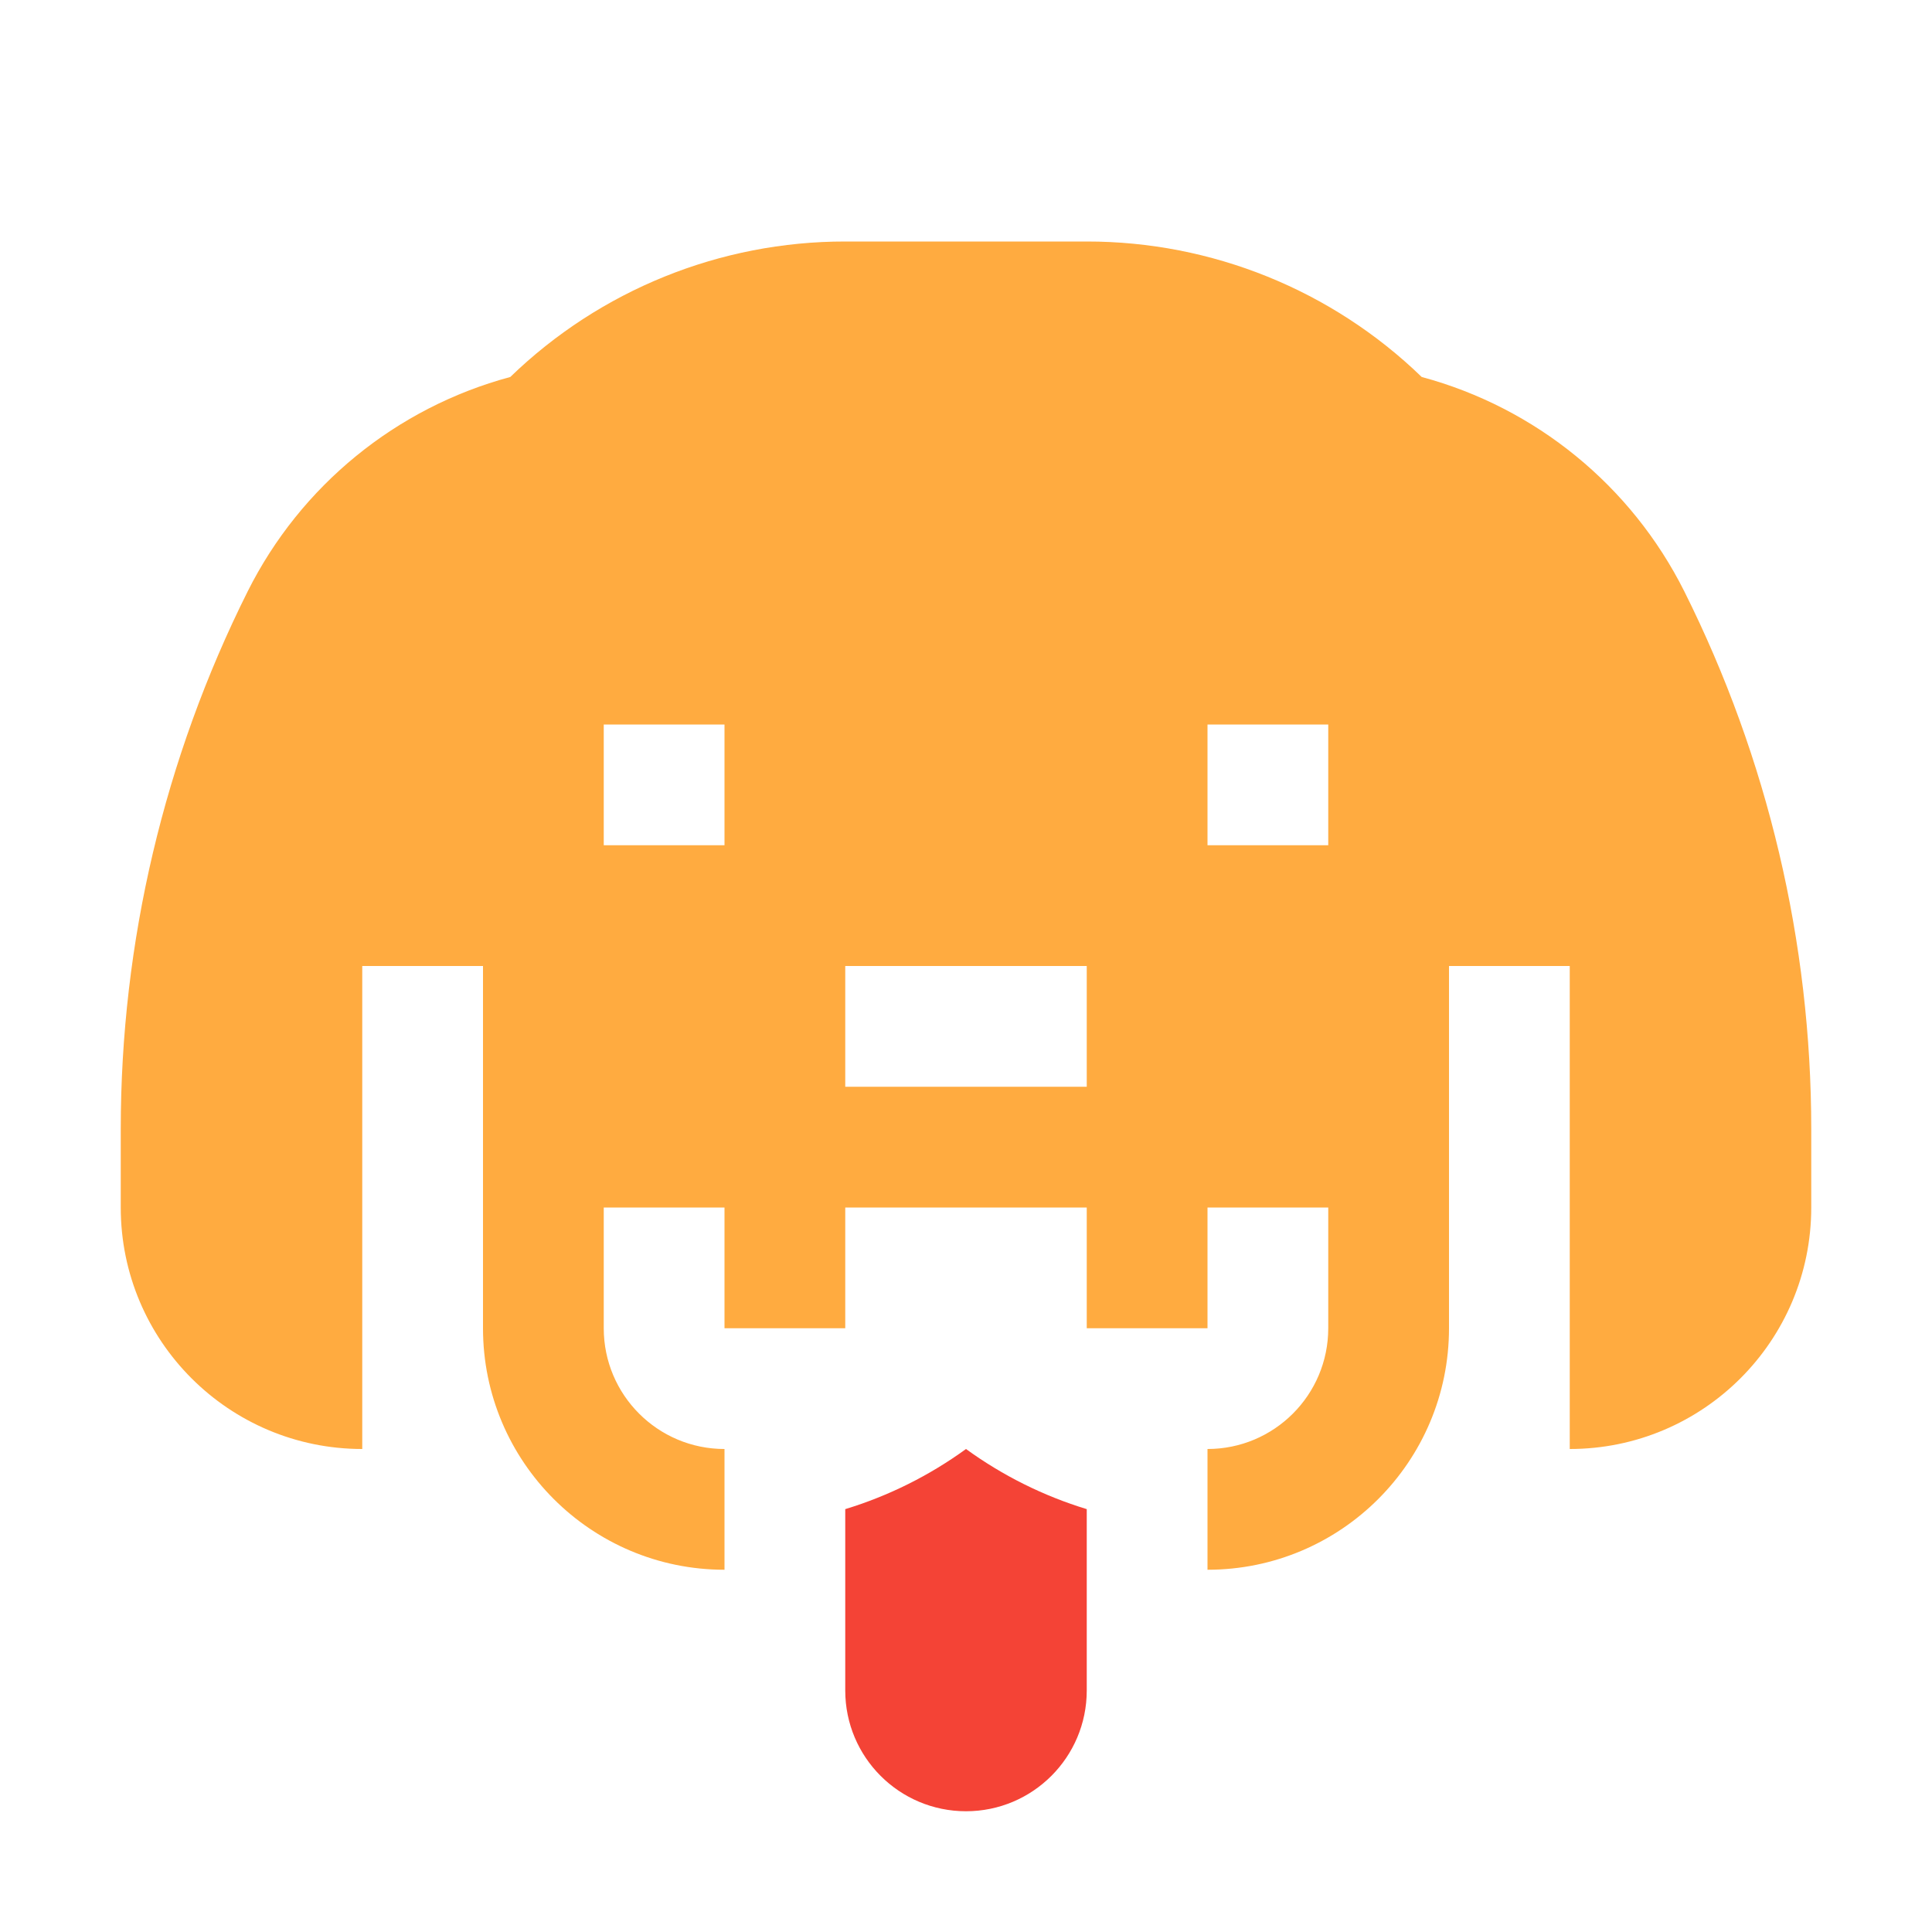
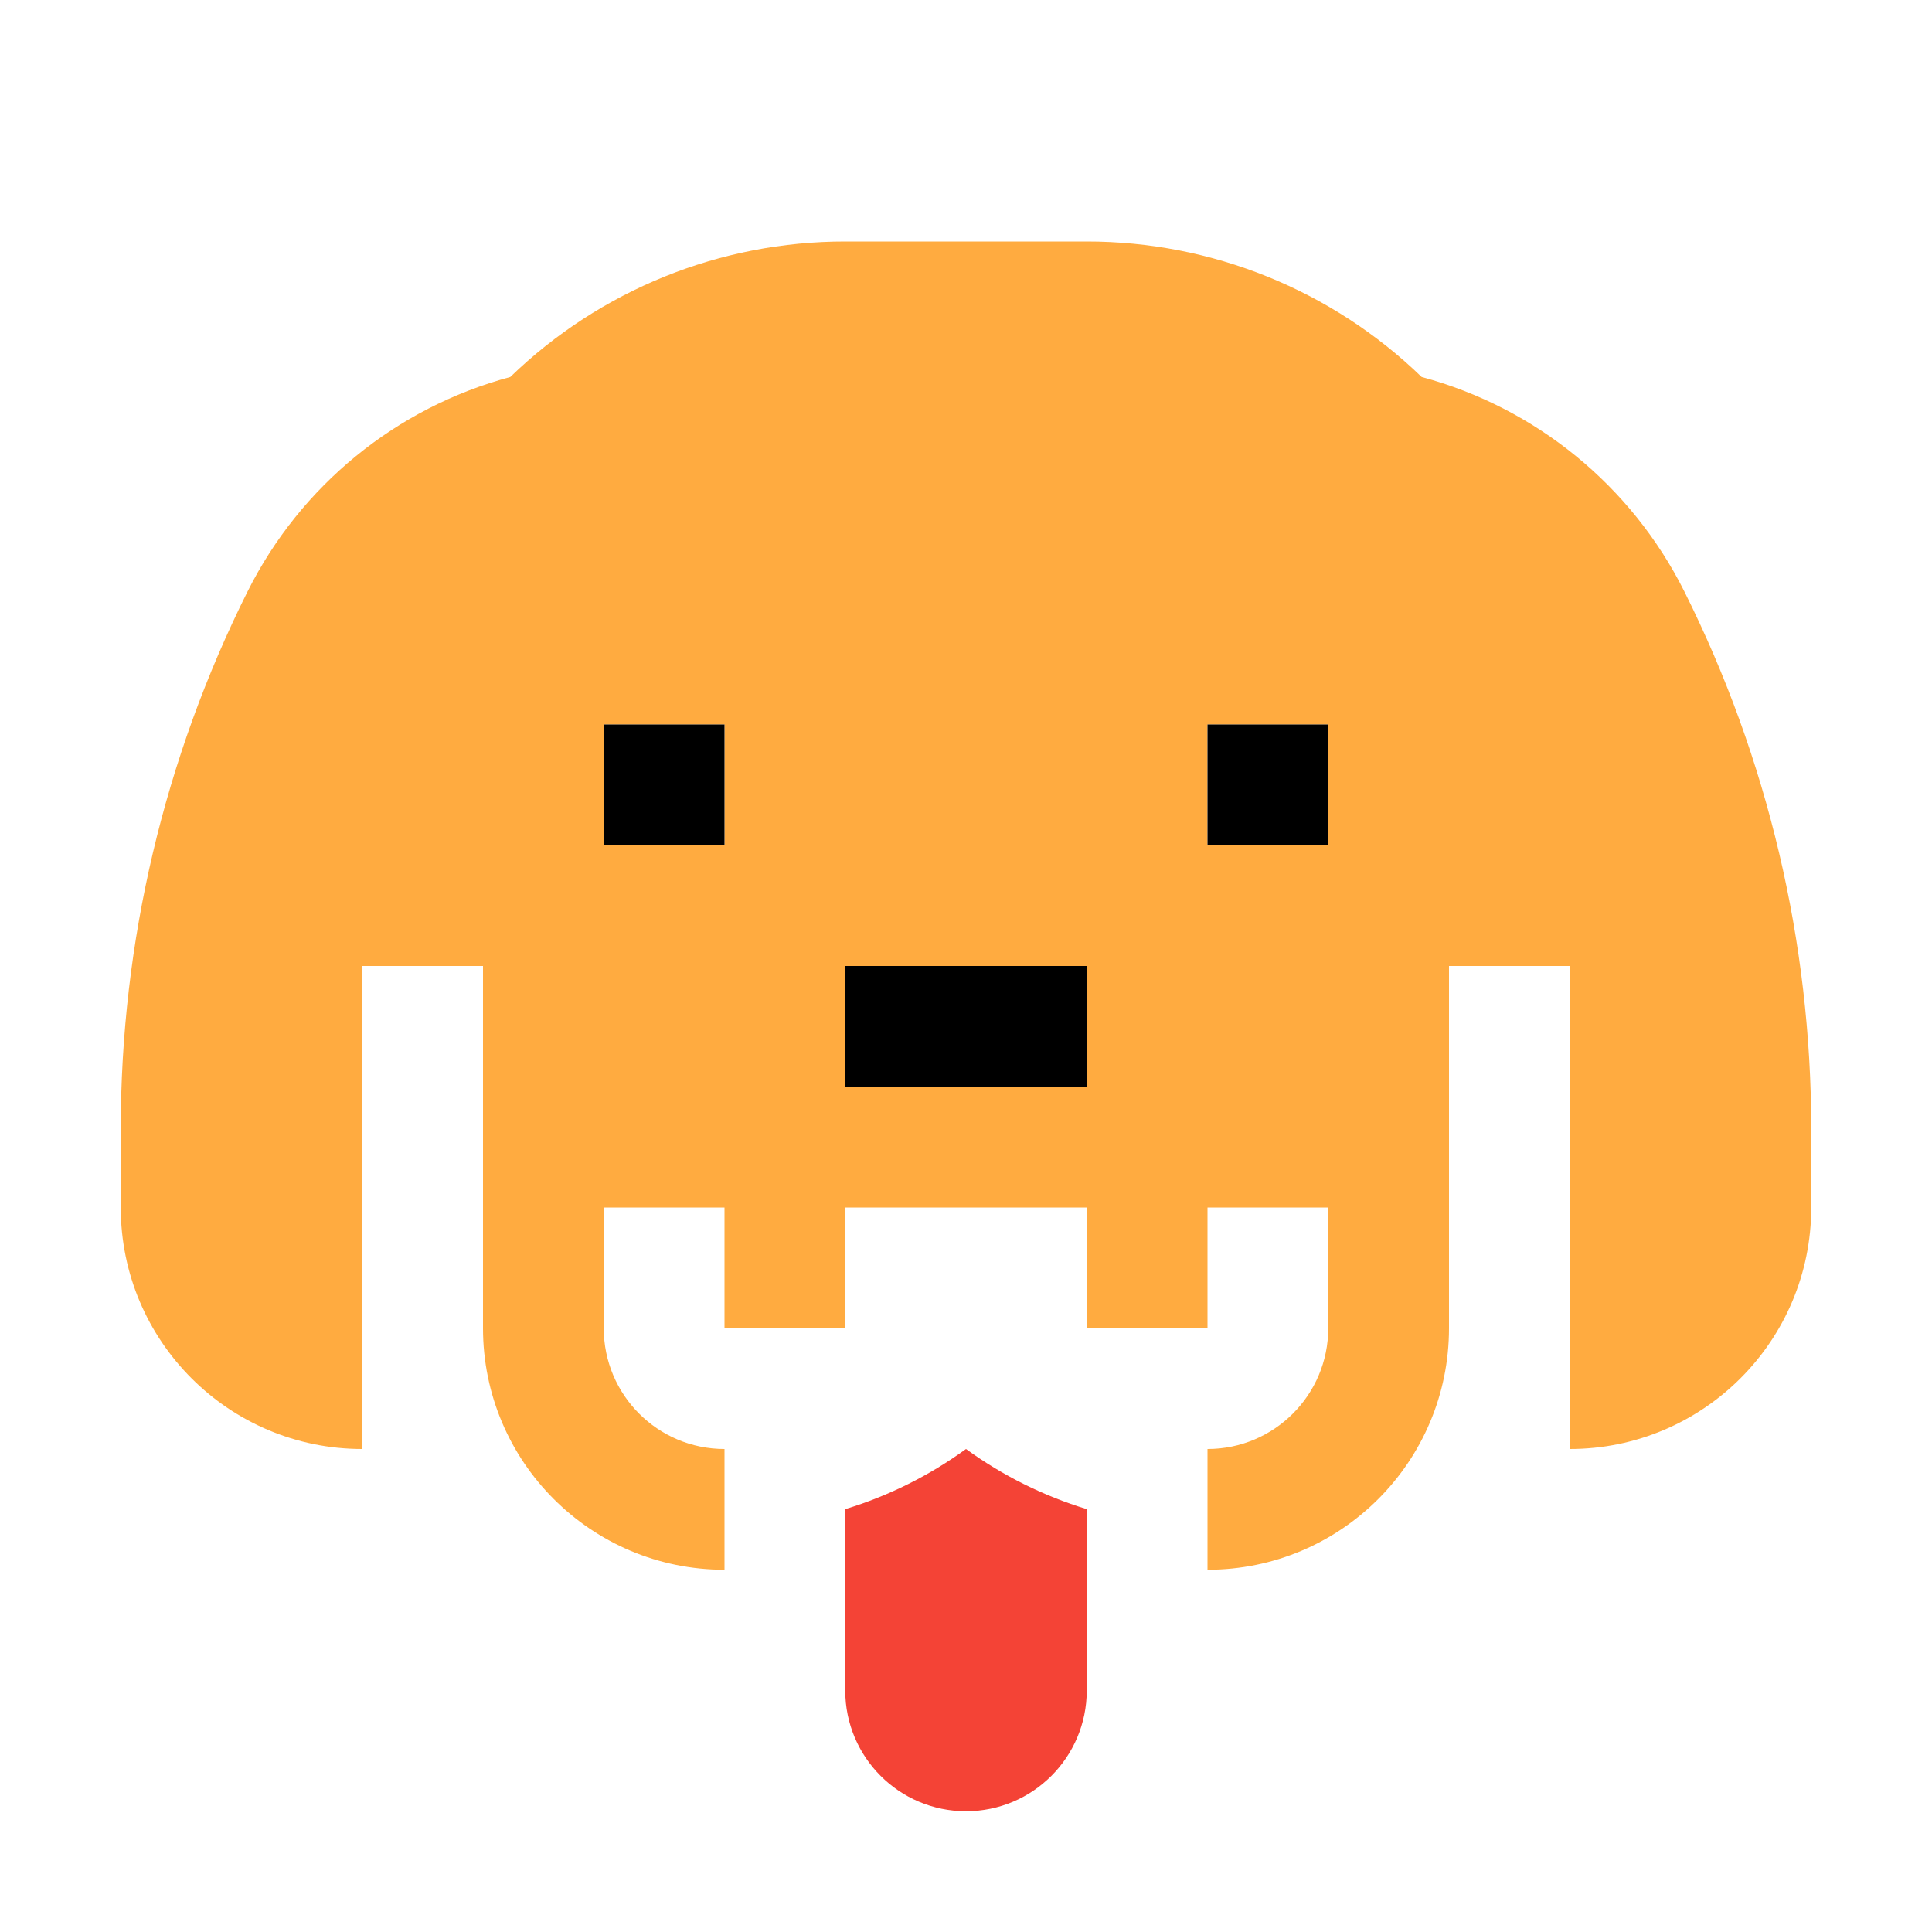
<svg xmlns="http://www.w3.org/2000/svg" viewBox="0 0 32 32">
-   <path d="M18,24.996A6.754,6.754,0,0,1,16,24a6.753,6.753,0,0,1-2,.996V28a2,2,0,0,0,4,0V24.996Z" style="fill:#f44336" />
-   <path d="M27.897,9.794A6.859,6.859,0,0,0,23.548,6.244,7.968,7.968,0,0,0,18,4H14A7.968,7.968,0,0,0,8.452,6.244,6.859,6.859,0,0,0,4.103,9.794,19.918,19.918,0,0,0,2,18.702V20a4,4,0,0,0,4,4V16H8v6a4,4,0,0,0,4,4V24a2,2,0,0,1-2-2V20h2v2h2V20h4v2h2V20h2v2a2,2,0,0,1-2,2v2a4,4,0,0,0,4-4V16h2v8a4,4,0,0,0,4-4V18.702A19.918,19.918,0,0,0,27.897,9.794ZM10,14V12h2v2Zm4,4V16h4v2Zm8-4H20V12h2Z" style="fill:#ffab40" />
+   <path d="M18 24.996A6.754 6.754 0 0116 24a6.753 6.753 0 01-2 .996V28a2 2 0 004 0v-3.004z" fill="#f44336" />
+   <path d="M27.897 9.794a6.859 6.859 0 00-4.35-3.55A7.968 7.968 0 0018 4h-4a7.968 7.968 0 00-5.548 2.244 6.859 6.859 0 00-4.35 3.55A19.918 19.918 0 002 18.702V20a4 4 0 004 4v-8h2v6a4 4 0 004 4v-2a2 2 0 01-2-2v-2h2v2h2v-2h4v2h2v-2h2v2a2 2 0 01-2 2v2a4 4 0 004-4v-6h2v8a4 4 0 004-4v-1.298a19.918 19.918 0 00-2.103-8.908zM10 14v-2h2v2zm4 4v-2h4v2zm8-4h-2v-2h2z" fill="#ffab40" />
+   <path d="M14 16v2h4v-2zM10 13v1h2v-2h-2v1zM20 13v1h2v-2h-2v1z" />
</svg>
